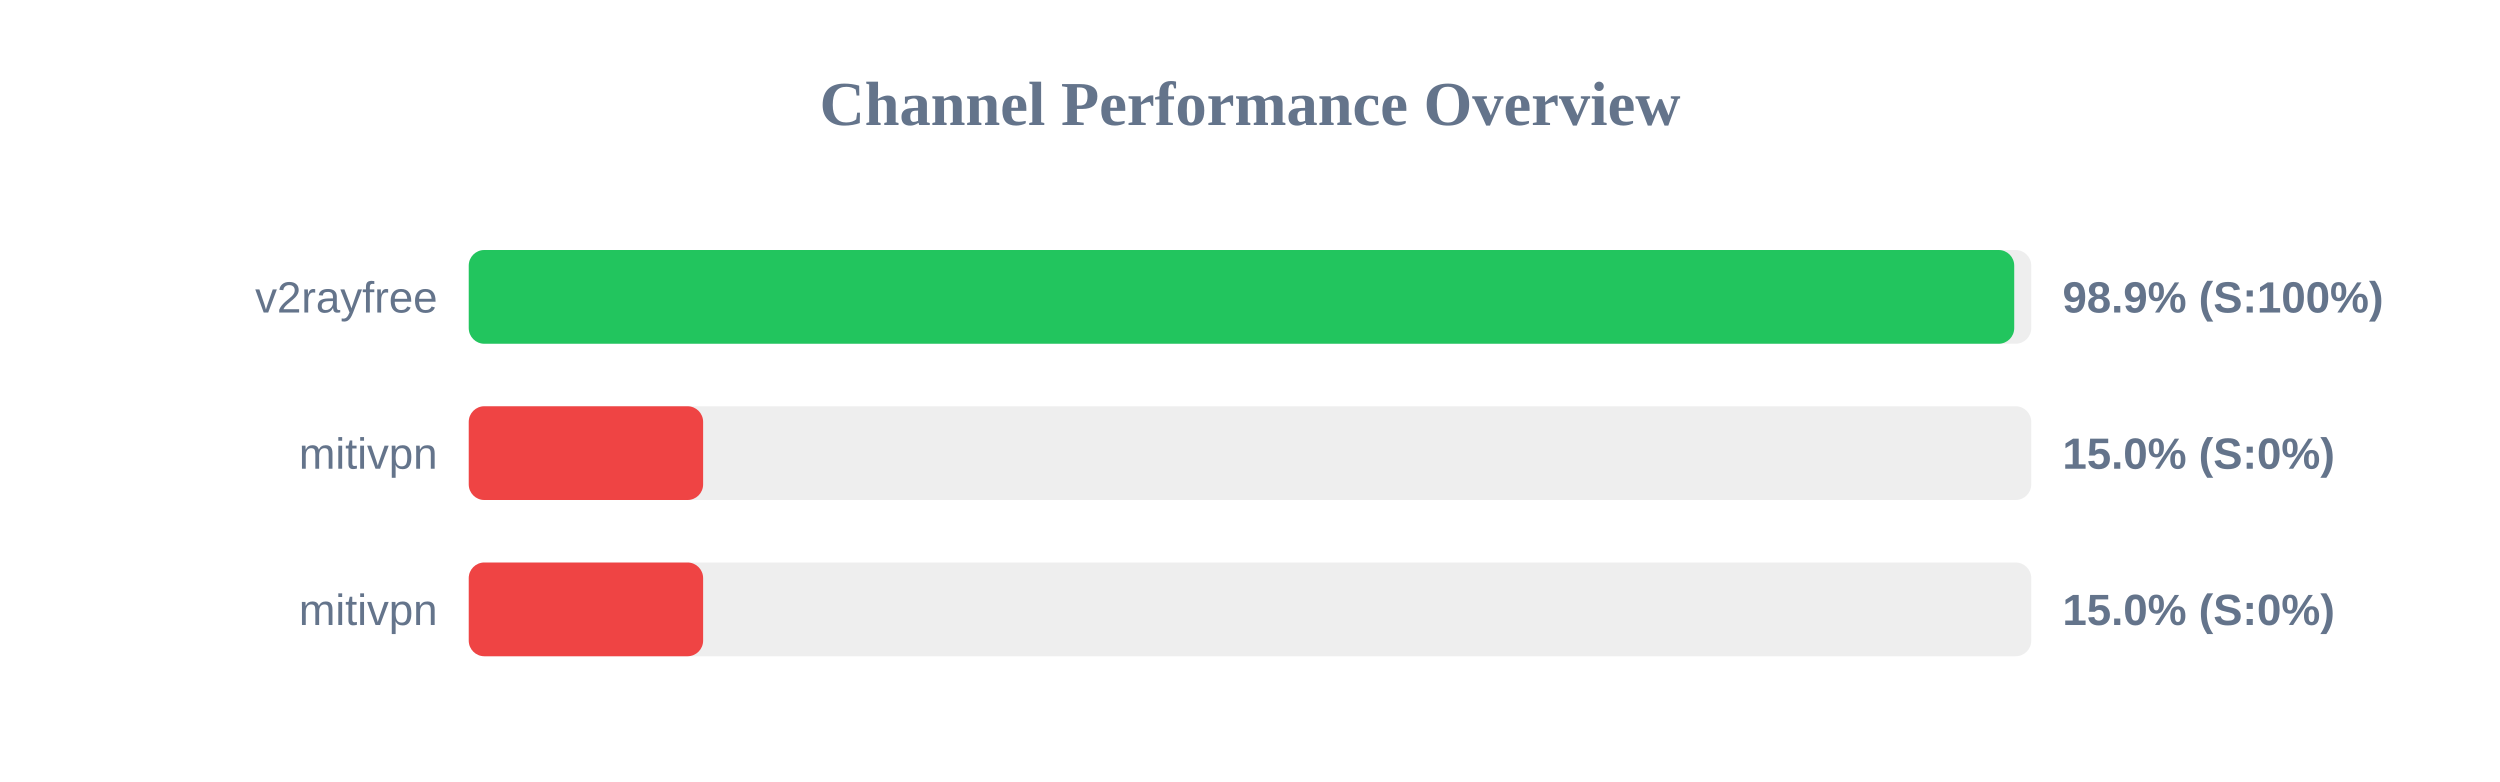
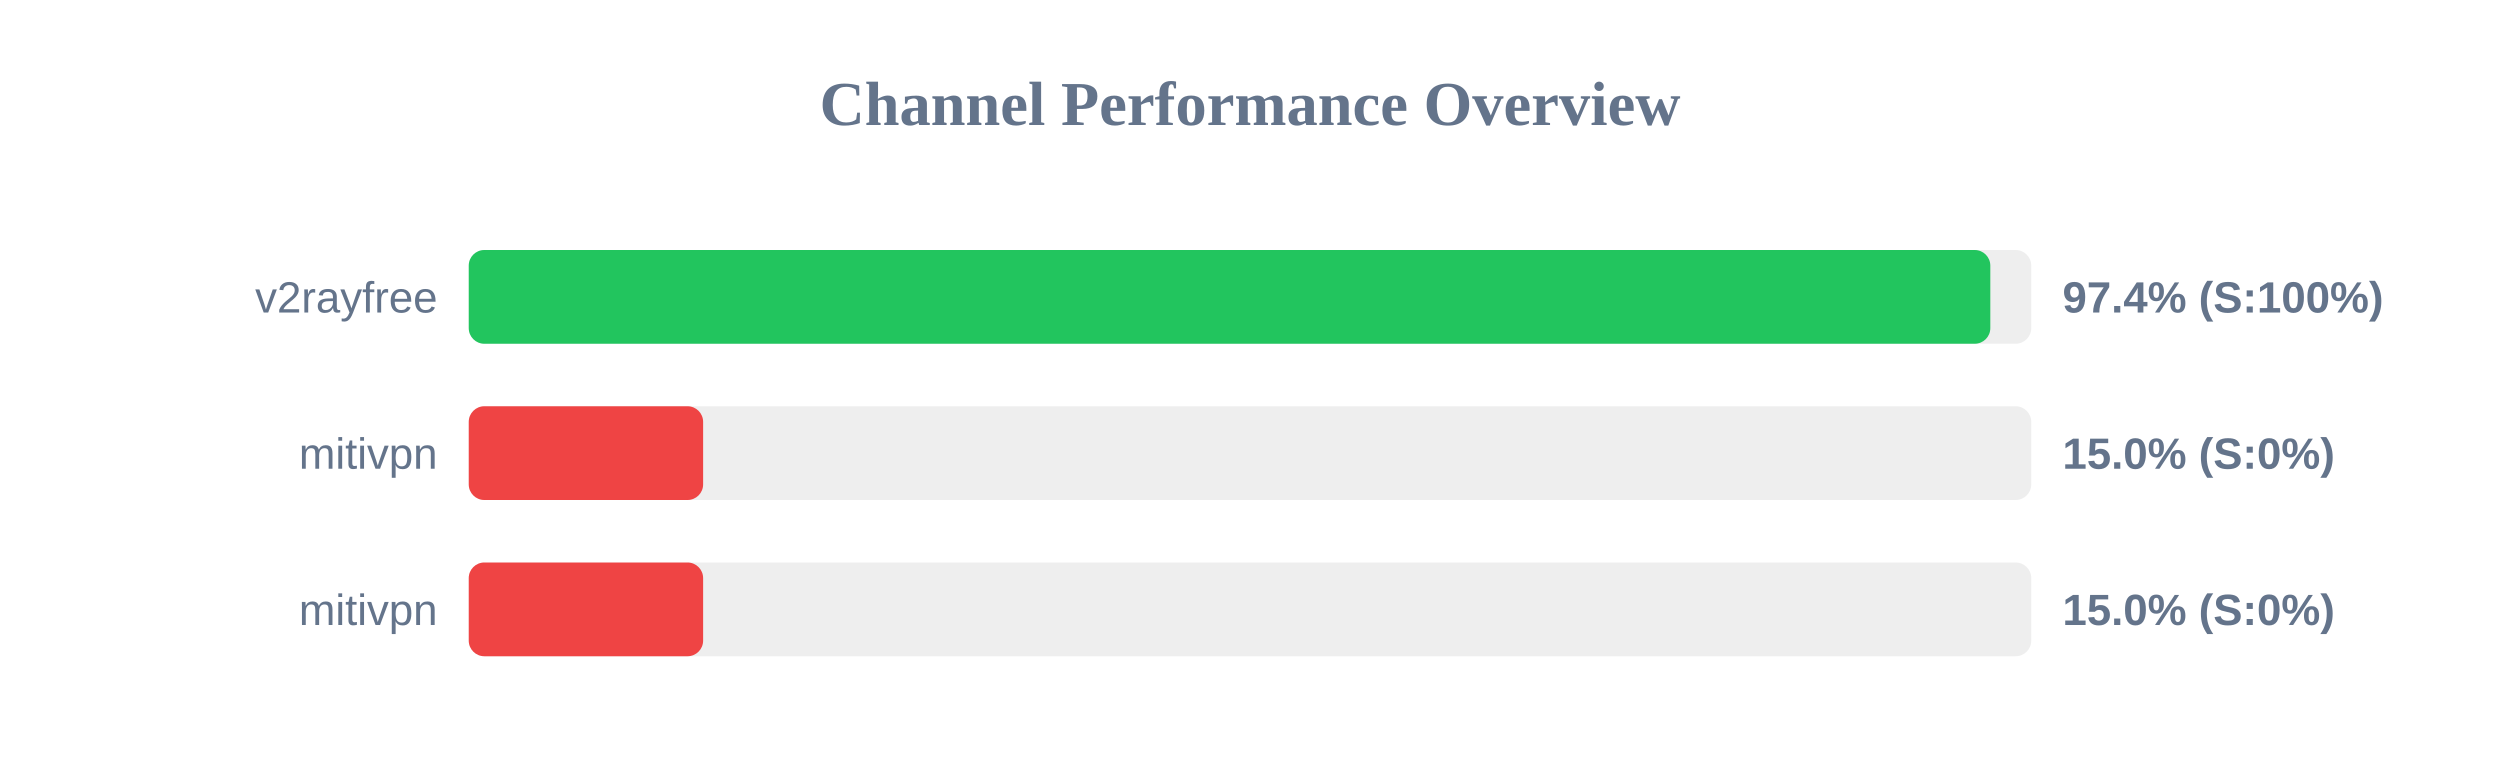
<svg xmlns="http://www.w3.org/2000/svg" width="800" height="250" version="1.1">
  <style>
        .row { font: 14px Arial; fill: #64748b; }
        .score { font: bold 14px Arial; fill: #64748b; }
    </style>
  <text x="400" y="40" text-anchor="middle" font-size="20px" font-weight="bold" fill="#64748b">Channel Performance Overview</text>
  <rect x="150" y="80" width="500" height="30" fill="#eee" rx="5" />
-   <rect x="150" y="80" width="494.55" height="30" fill="#22c55e" rx="5" />
+   <rect x="150" y="80" width="486.9" height="30" fill="#22c55e" rx="5" />
  <text x="140" y="100" text-anchor="end" class="row">v2rayfree</text>
-   <text x="660" y="100" text-anchor="start" class="score">98.9% (S:100%)</text>
+   <text x="660" y="100" text-anchor="start" class="score">97.4% (S:100%)</text>
  <rect x="150" y="130" width="500" height="30" fill="#eee" rx="5" />
  <rect x="150" y="130" width="75.0" height="30" fill="#ef4444" rx="5" />
  <text x="140" y="150" text-anchor="end" class="row">mitivpn</text>
  <text x="660" y="150" text-anchor="start" class="score">15.0% (S:0%)</text>
  <rect x="150" y="180" width="500" height="30" fill="#eee" rx="5" />
  <rect x="150" y="180" width="75.0" height="30" fill="#ef4444" rx="5" />
  <text x="140" y="200" text-anchor="end" class="row">mitivpn</text>
  <text x="660" y="200" text-anchor="start" class="score">15.0% (S:0%)</text>
</svg>
